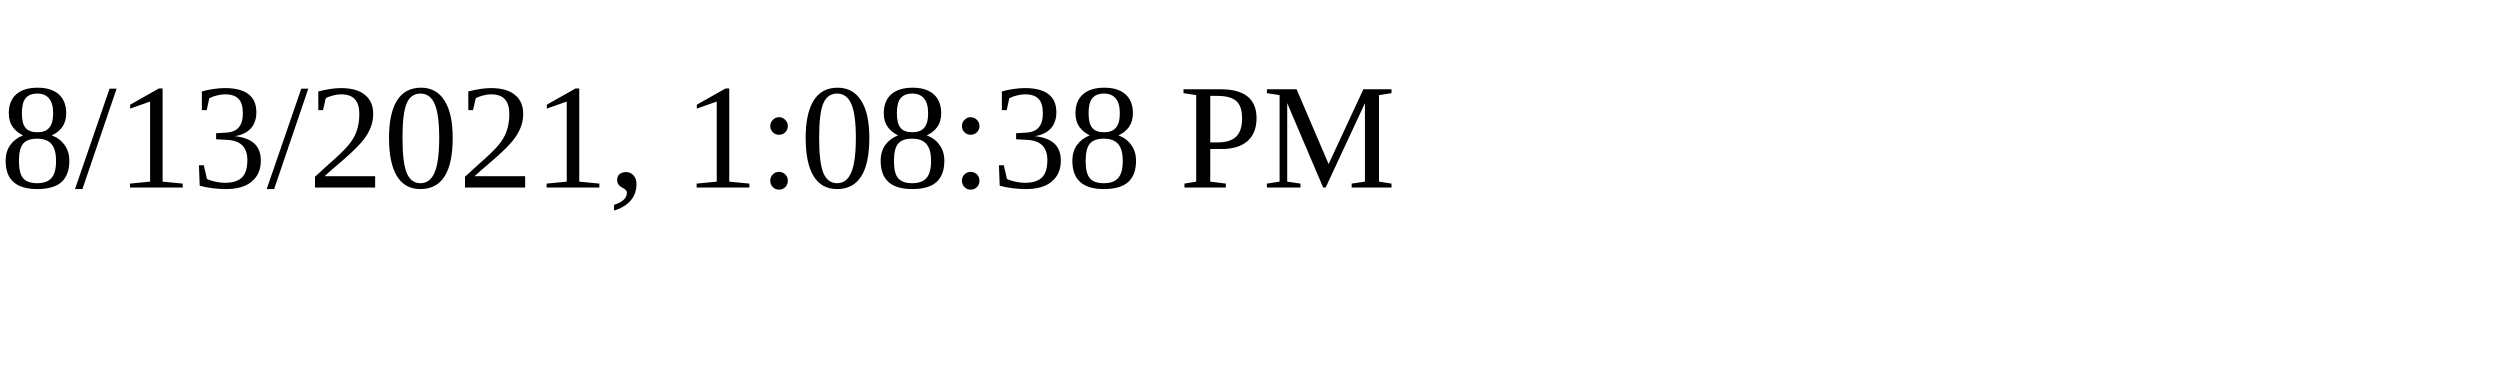
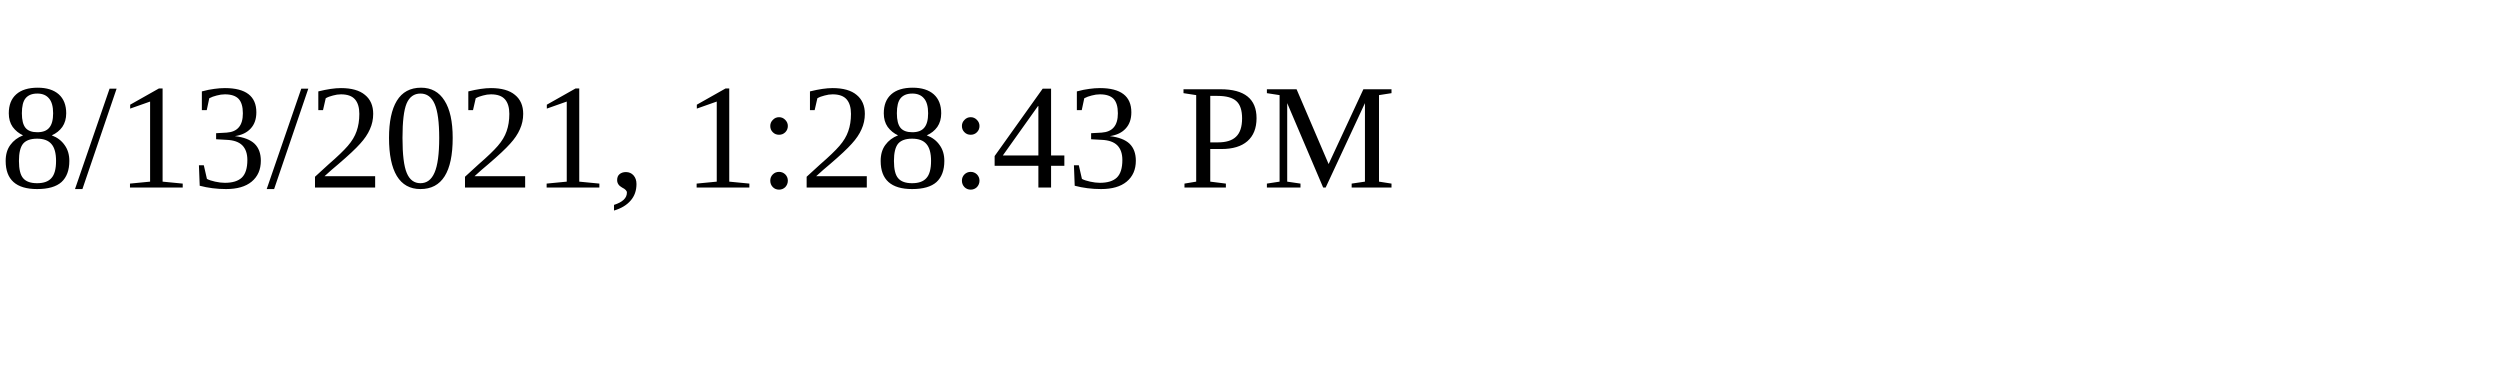
<svg xmlns="http://www.w3.org/2000/svg" height="30" width="200">
-   <text x="0" y="15">8/13/2021, 1:08:38 PM</text>
+   <text x="0" y="15">8/13/2021, 1:28:43 PM</text>
</svg>
